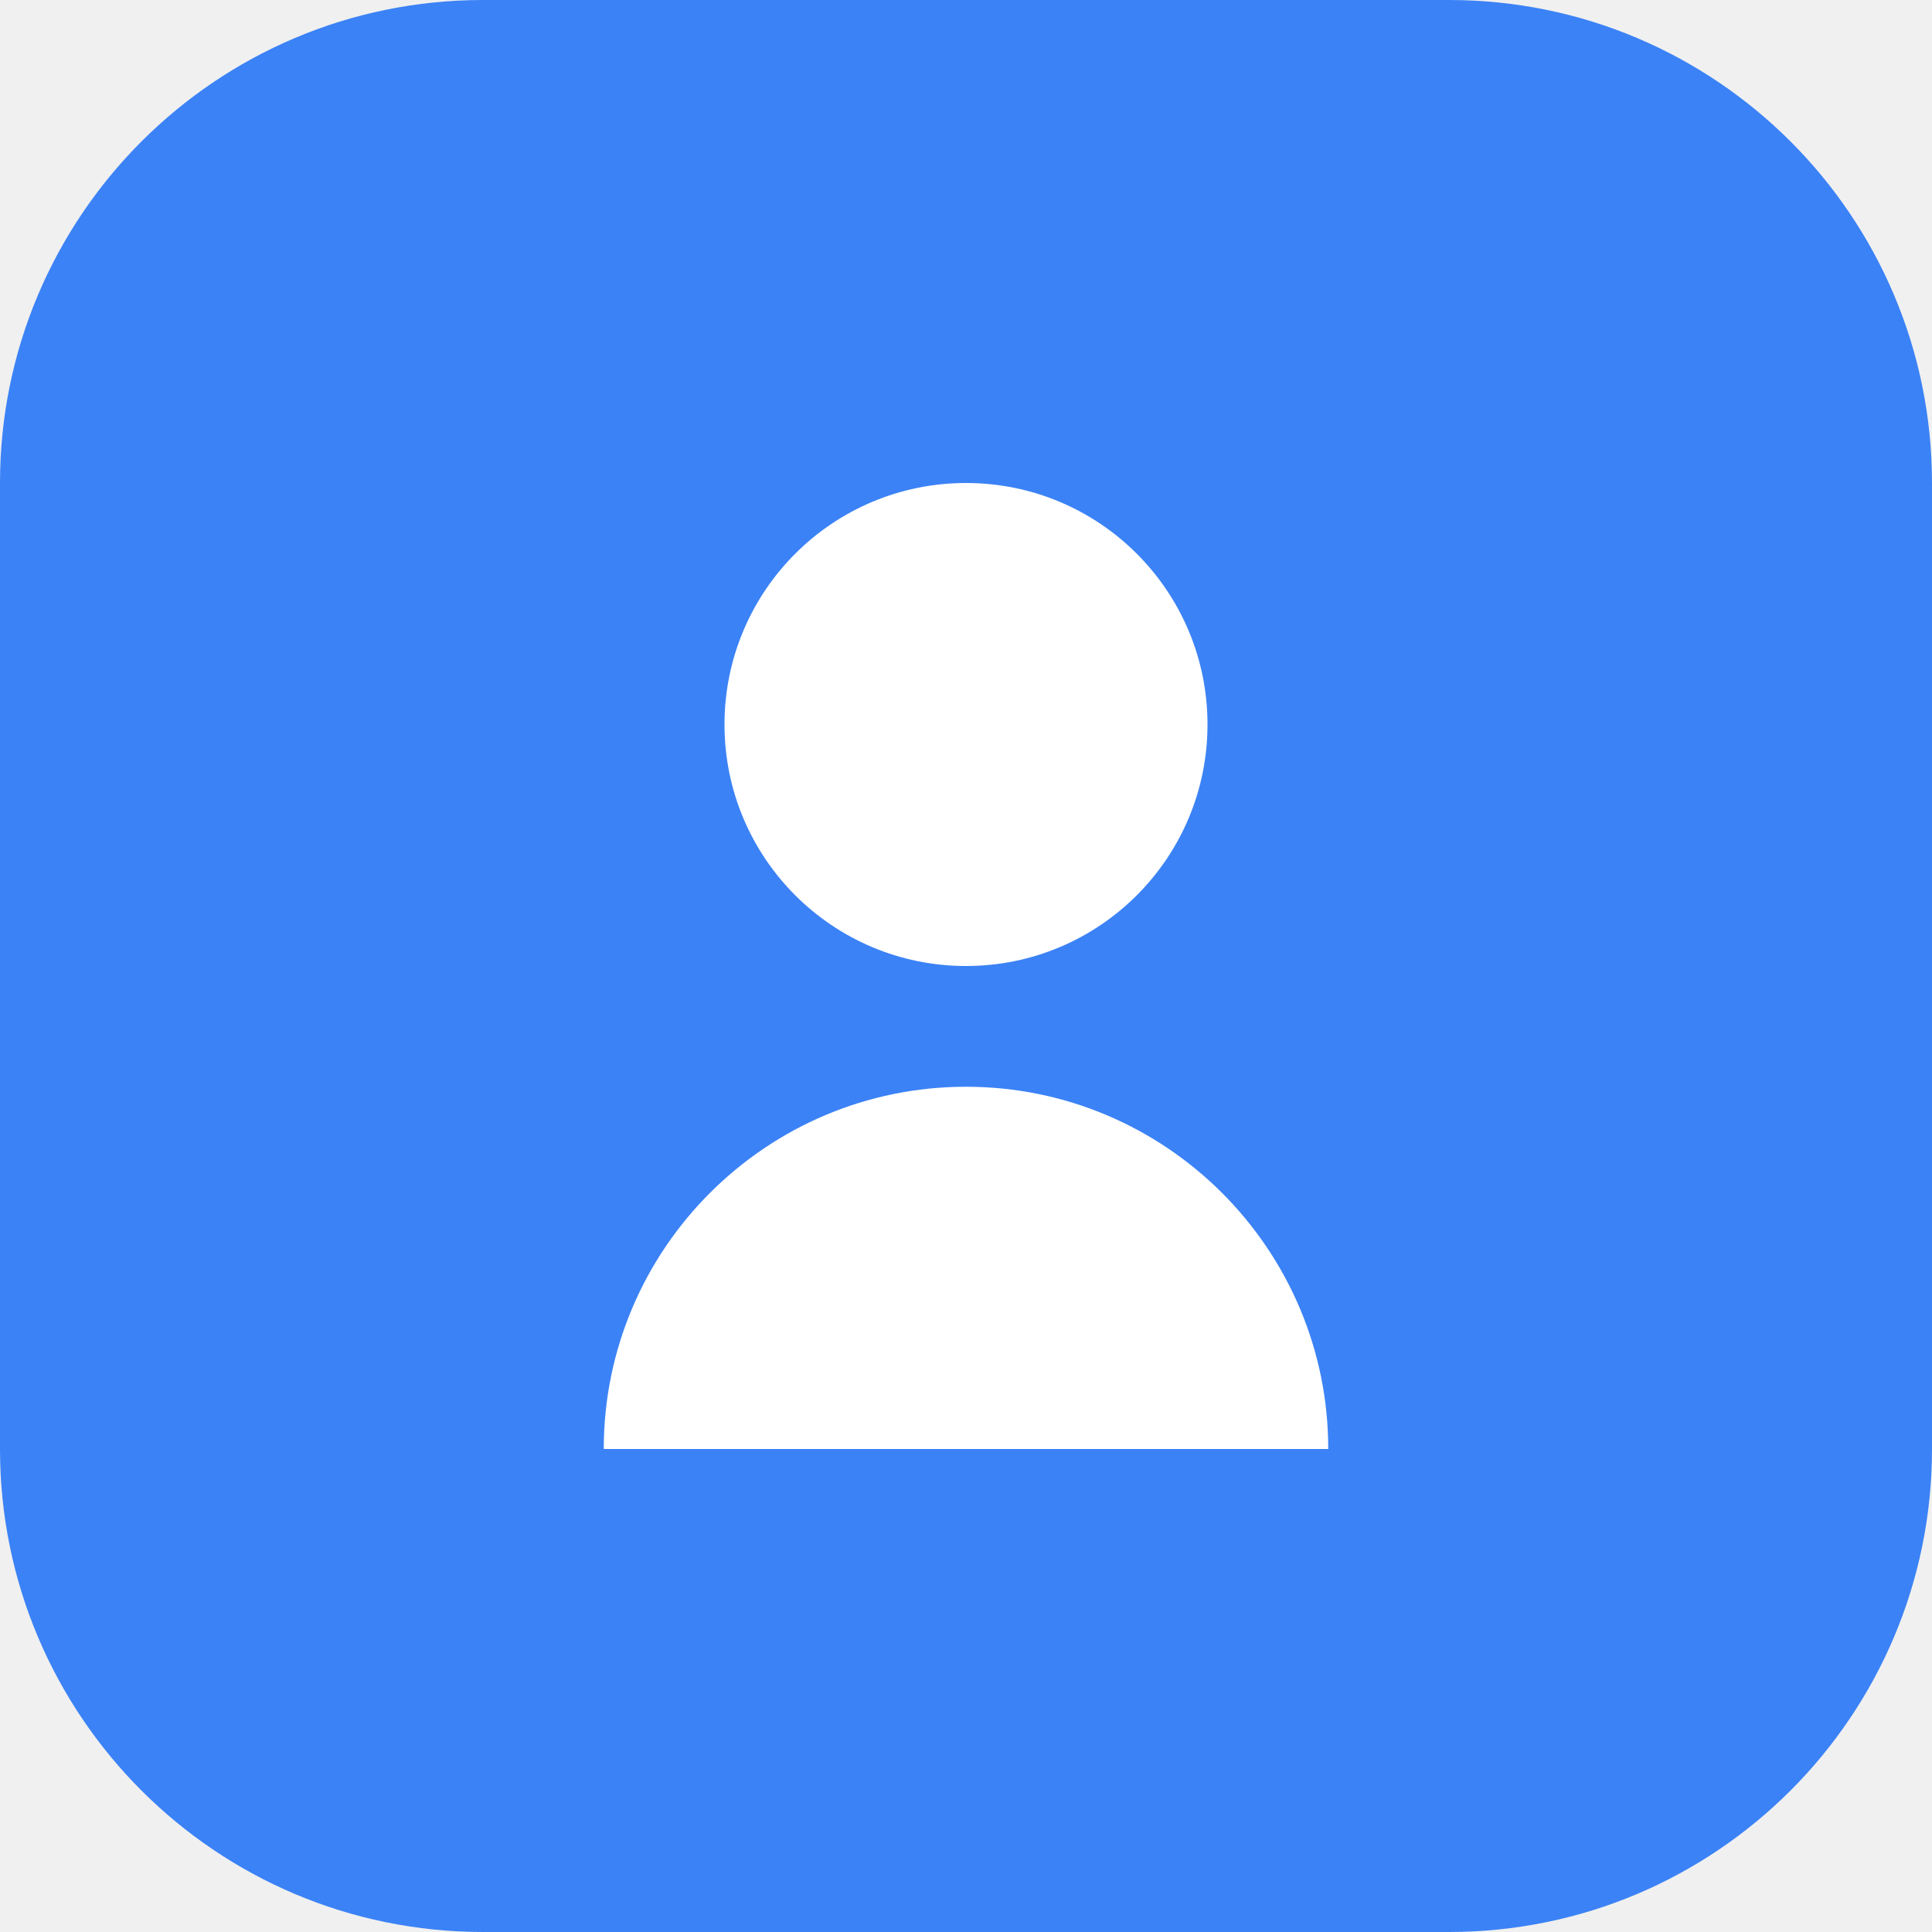
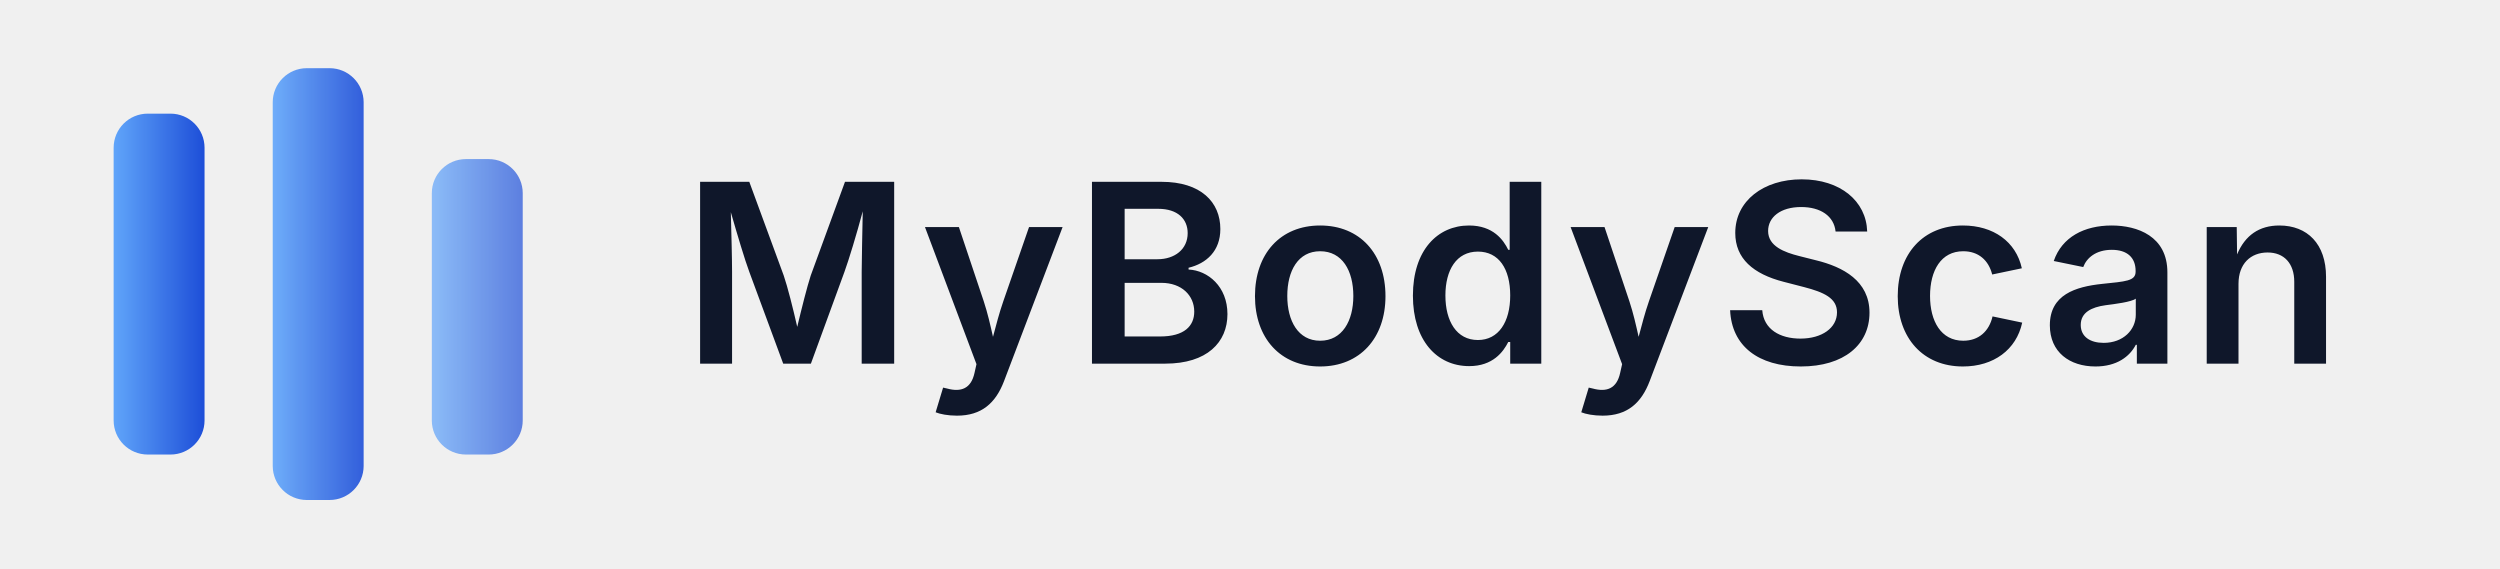
- <svg xmlns="http://www.w3.org/2000/svg" width="32" height="32" viewBox="0 0 32 32" fill="none">
-   <rect width="32" height="32" rx="8" fill="#3B82F6" />
-   <path d="M16 8C13.79 8 12 9.79 12 12C12 14.21 13.79 16 16 16C18.21 16 20 14.21 20 12C20 9.79 18.21 8 16 8Z" fill="white" />
-   <path d="M16 18C12.69 18 10 20.69 10 24H22C22 20.69 19.31 18 16 18Z" fill="white" />
+ <svg xmlns="http://www.w3.org/2000/svg" width="220" height="50" viewBox="0 0 220 50">
+   <defs>
+     <linearGradient id="scanGradient" x1="0" x2="1">
+       <stop offset="0" stop-color="#60A5FA" />
+       <stop offset="1" stop-color="#1D4ED8" />
+     </linearGradient>
+   </defs>
+   <rect x="10" y="10" width="8" height="30" rx="3" fill="url(#scanGradient)" />
+   <rect x="24" y="6" width="8" height="38" rx="3" fill="url(#scanGradient)" opacity="0.9" />
+   <rect x="38" y="14" width="8" height="26" rx="3" fill="url(#scanGradient)" opacity="0.7" />
+   <text x="60" y="32" font-family="Inter, system-ui, sans-serif" font-size="22" fill="#0F172A" font-weight="600" letter-spacing=".5">
+     MyBodyScan
+   </text>
</svg>
